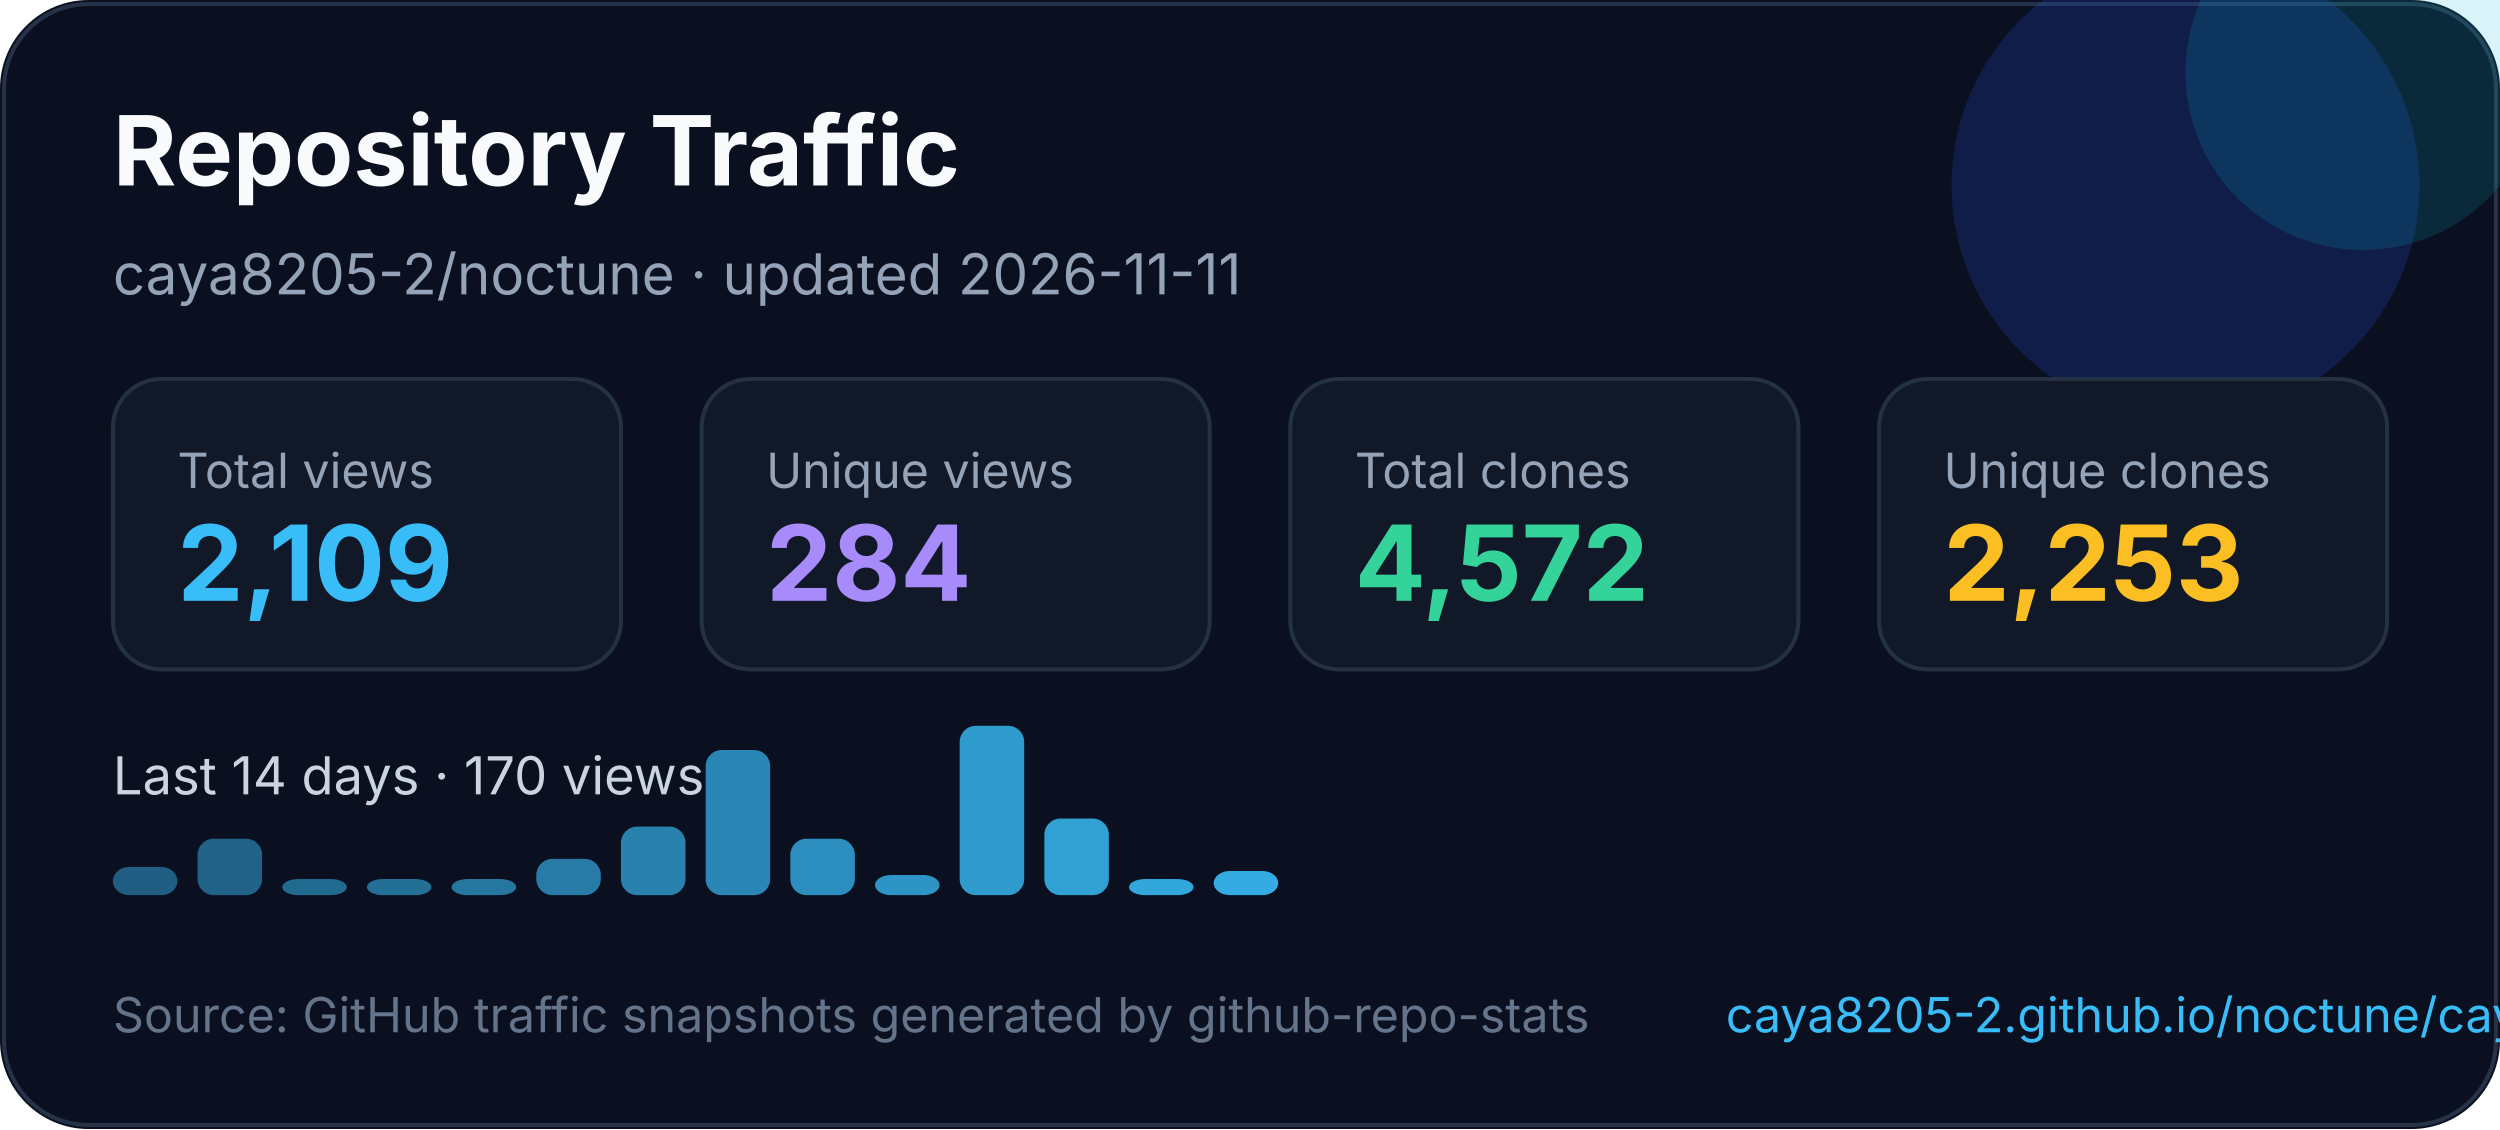
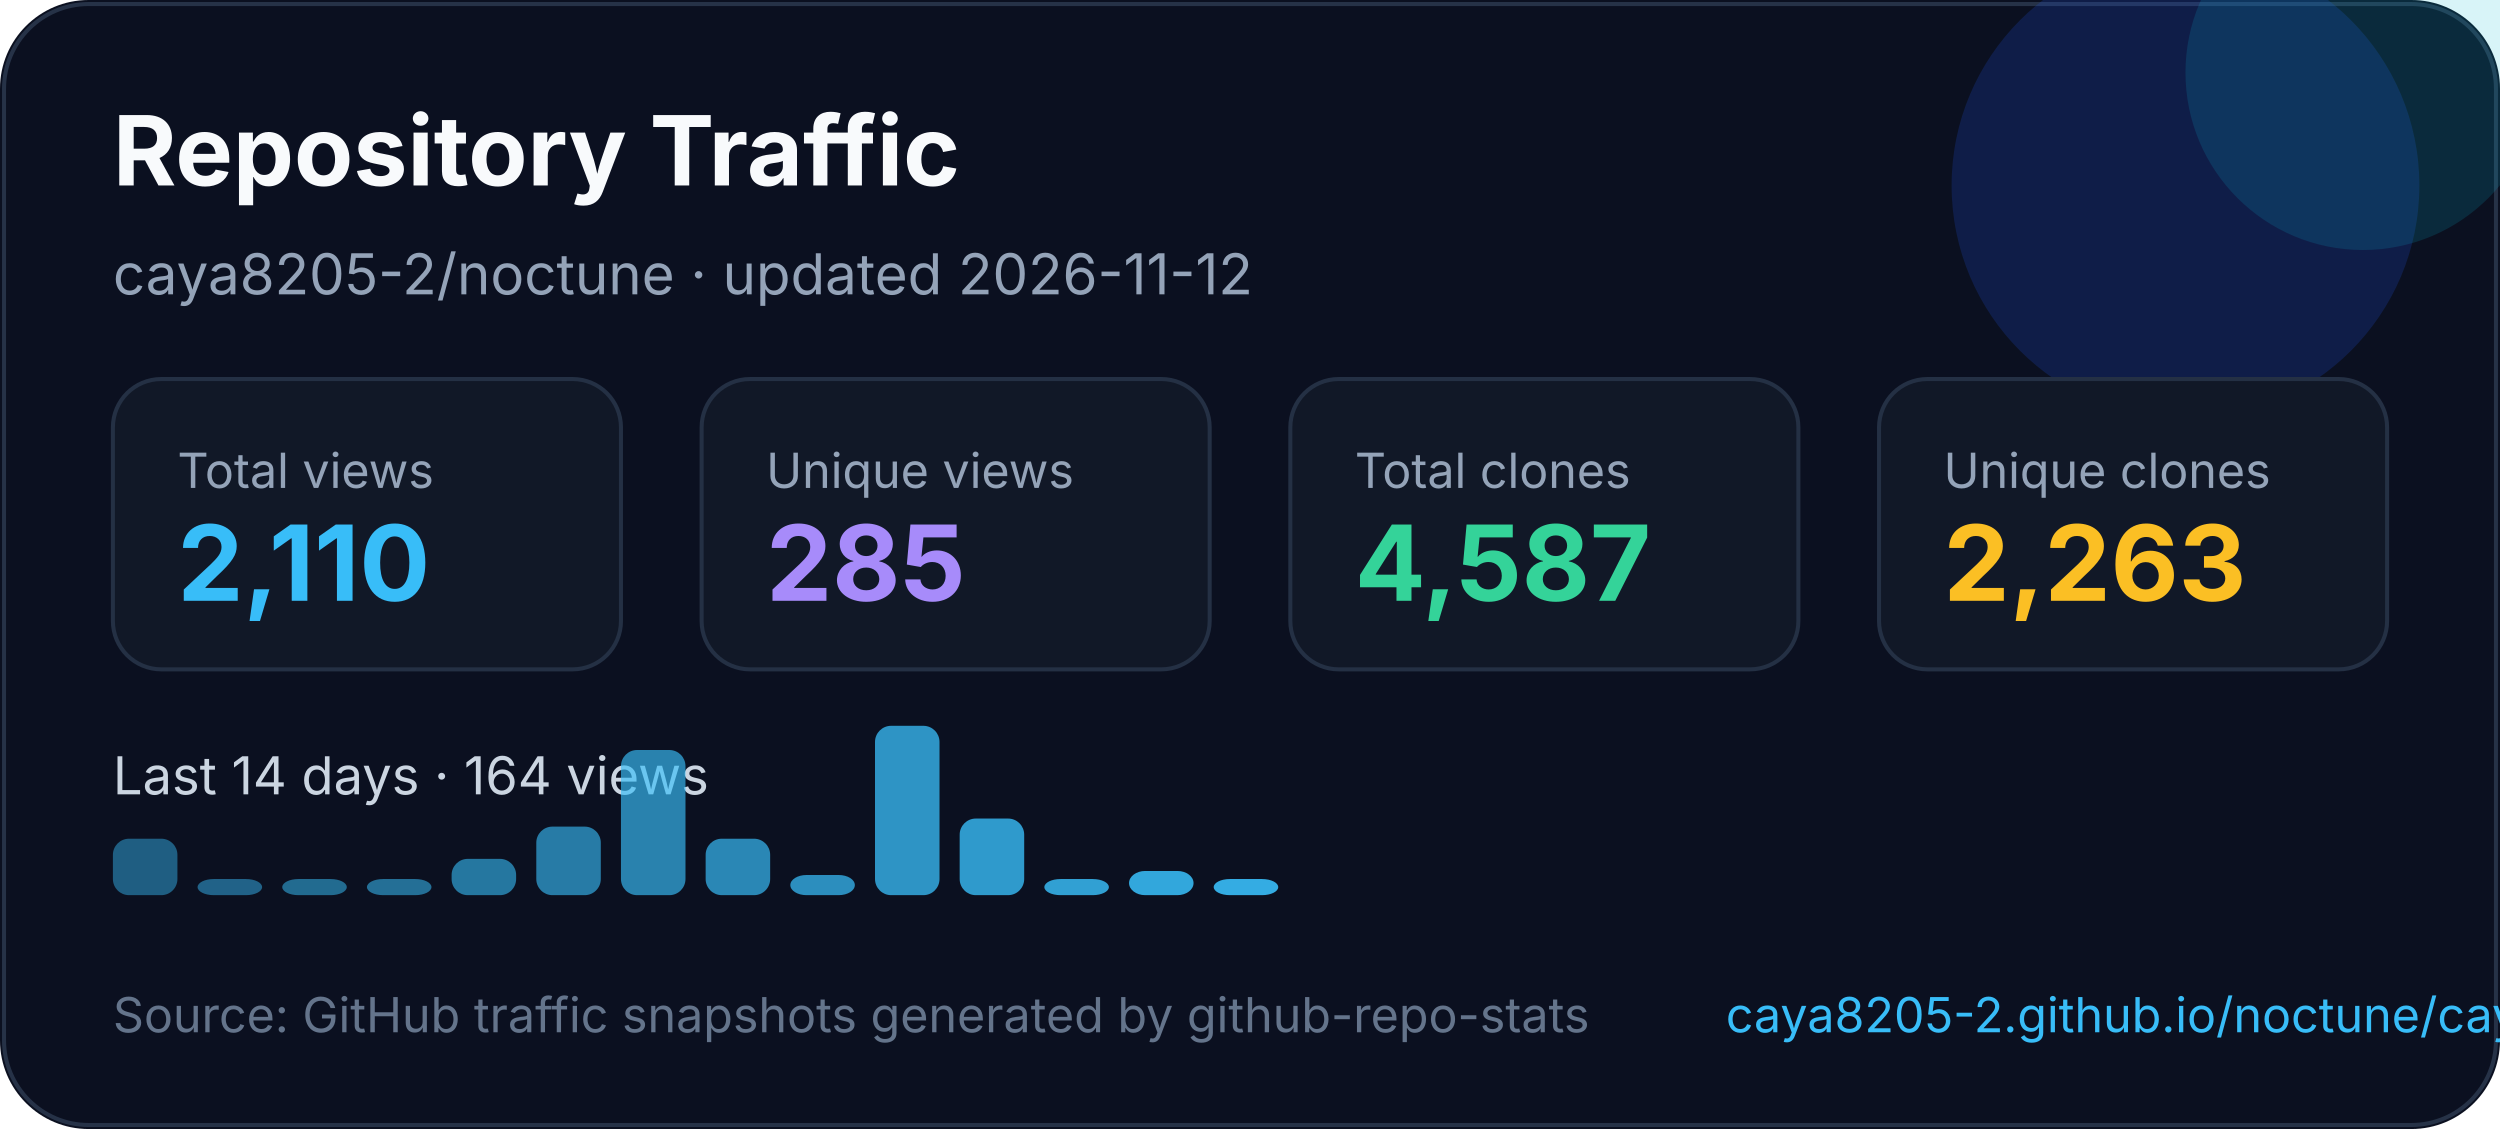
<svg xmlns="http://www.w3.org/2000/svg" width="620" height="280" viewBox="0 0 620 280" fill="none" role="img" aria-labelledby="title desc">
  <style>
    text { font-family: Inter, Segoe UI, Arial, sans-serif; }
  </style>
  <rect width="620" height="280" rx="22" fill="#0B1020" />
  <rect x="1" y="1" width="618" height="278" rx="21" stroke="#263247" />
  <circle cx="542" cy="46" r="58" fill="#1D4ED8" opacity="0.22" />
  <circle cx="586" cy="18" r="44" fill="#06B6D4" opacity="0.16" />
  <text x="28" y="46" fill="#F8FAFC" font-size="24" font-weight="700">Repository Traffic</text>
-   <text x="28" y="73" fill="#94A3B8" font-size="14">caya8205-2/noctune · updated 2026-11-11</text>
+   <text x="28" y="73" fill="#94A3B8" font-size="14">caya8205-2/noctune · updated 2026-11-12</text>
  <g transform="translate(28 94)">
    <rect width="126" height="72" rx="12" fill="#111827" stroke="#243044" />
    <text x="16" y="27" fill="#94a3b8" font-size="12">Total views</text>
-     <text x="16" y="55" fill="#38BDF8" font-size="26" font-weight="700">2,109</text>
+     <text x="16" y="55" fill="#38BDF8" font-size="26" font-weight="700">2,110</text>
  </g>
  <g transform="translate(174 94)">
    <rect width="126" height="72" rx="12" fill="#111827" stroke="#243044" />
    <text x="16" y="27" fill="#94a3b8" font-size="12">Unique views</text>
-     <text x="16" y="55" fill="#A78BFA" font-size="26" font-weight="700">284</text>
+     <text x="16" y="55" fill="#A78BFA" font-size="26" font-weight="700">285</text>
  </g>
  <g transform="translate(320 94)">
    <rect width="126" height="72" rx="12" fill="#111827" stroke="#243044" />
    <text x="16" y="27" fill="#94a3b8" font-size="12">Total clones</text>
-     <text x="16" y="55" fill="#34D399" font-size="26" font-weight="700">4,572</text>
+     <text x="16" y="55" fill="#34D399" font-size="26" font-weight="700">4,587</text>
  </g>
  <g transform="translate(466 94)">
    <rect width="126" height="72" rx="12" fill="#111827" stroke="#243044" />
    <text x="16" y="27" fill="#94a3b8" font-size="12">Unique clones</text>
-     <text x="16" y="55" fill="#FBBF24" font-size="26" font-weight="700">2,253</text>
+     <text x="16" y="55" fill="#FBBF24" font-size="26" font-weight="700">2,263</text>
  </g>
  <g transform="translate(0 0)">
-     <text x="28" y="197" fill="#CBD5E1" font-size="13">Last 14 days · 170 views</text>
-     <rect x="28" y="215" width="16" height="7" rx="4" fill="#38bdf8" opacity="0.45" />
-     <rect x="49" y="208" width="16" height="14" rx="4" fill="#38bdf8" opacity="0.48" />
+     <text x="28" y="197" fill="#CBD5E1" font-size="13">Last 14 days · 164 views</text>
+     <rect x="28" y="208" width="16" height="14" rx="4" fill="#38bdf8" opacity="0.45" />
+     <rect x="49" y="218" width="16" height="4" rx="4" fill="#38bdf8" opacity="0.48" />
    <rect x="70" y="218" width="16" height="4" rx="4" fill="#38bdf8" opacity="0.52" />
    <rect x="91" y="218" width="16" height="4" rx="4" fill="#38bdf8" opacity="0.55" />
-     <rect x="112" y="218" width="16" height="4" rx="4" fill="#38bdf8" opacity="0.59" />
-     <rect x="133" y="213" width="16" height="9" rx="4" fill="#38bdf8" opacity="0.62" />
-     <rect x="154" y="205" width="16" height="17" rx="4" fill="#38bdf8" opacity="0.66" />
-     <rect x="175" y="186" width="16" height="36" rx="4" fill="#38bdf8" opacity="0.69" />
-     <rect x="196" y="208" width="16" height="14" rx="4" fill="#38bdf8" opacity="0.73" />
-     <rect x="217" y="217" width="16" height="5" rx="4" fill="#38bdf8" opacity="0.76" />
-     <rect x="238" y="180" width="16" height="42" rx="4" fill="#38bdf8" opacity="0.80" />
-     <rect x="259" y="203" width="16" height="19" rx="4" fill="#38bdf8" opacity="0.83" />
-     <rect x="280" y="218" width="16" height="4" rx="4" fill="#38bdf8" opacity="0.87" />
-     <rect x="301" y="216" width="16" height="6" rx="4" fill="#38bdf8" opacity="0.90" />
+     <rect x="112" y="213" width="16" height="9" rx="4" fill="#38bdf8" opacity="0.59" />
+     <rect x="133" y="205" width="16" height="17" rx="4" fill="#38bdf8" opacity="0.62" />
+     <rect x="154" y="186" width="16" height="36" rx="4" fill="#38bdf8" opacity="0.66" />
+     <rect x="175" y="208" width="16" height="14" rx="4" fill="#38bdf8" opacity="0.69" />
+     <rect x="196" y="217" width="16" height="5" rx="4" fill="#38bdf8" opacity="0.73" />
+     <rect x="217" y="180" width="16" height="42" rx="4" fill="#38bdf8" opacity="0.76" />
+     <rect x="238" y="203" width="16" height="19" rx="4" fill="#38bdf8" opacity="0.80" />
+     <rect x="259" y="218" width="16" height="4" rx="4" fill="#38bdf8" opacity="0.83" />
+     <rect x="280" y="216" width="16" height="6" rx="4" fill="#38bdf8" opacity="0.87" />
+     <rect x="301" y="218" width="16" height="4" rx="4" fill="#38bdf8" opacity="0.90" />
  </g>
  <text x="28" y="256" fill="#64748B" font-size="12">Source: GitHub traffic snapshots generated by github-repo-stats</text>
  <text x="428" y="256" fill="#38BDF8" font-size="12">caya8205-2.github.io/noctune/caya8205-2/noctune/latest-report/report.html</text>
</svg>
